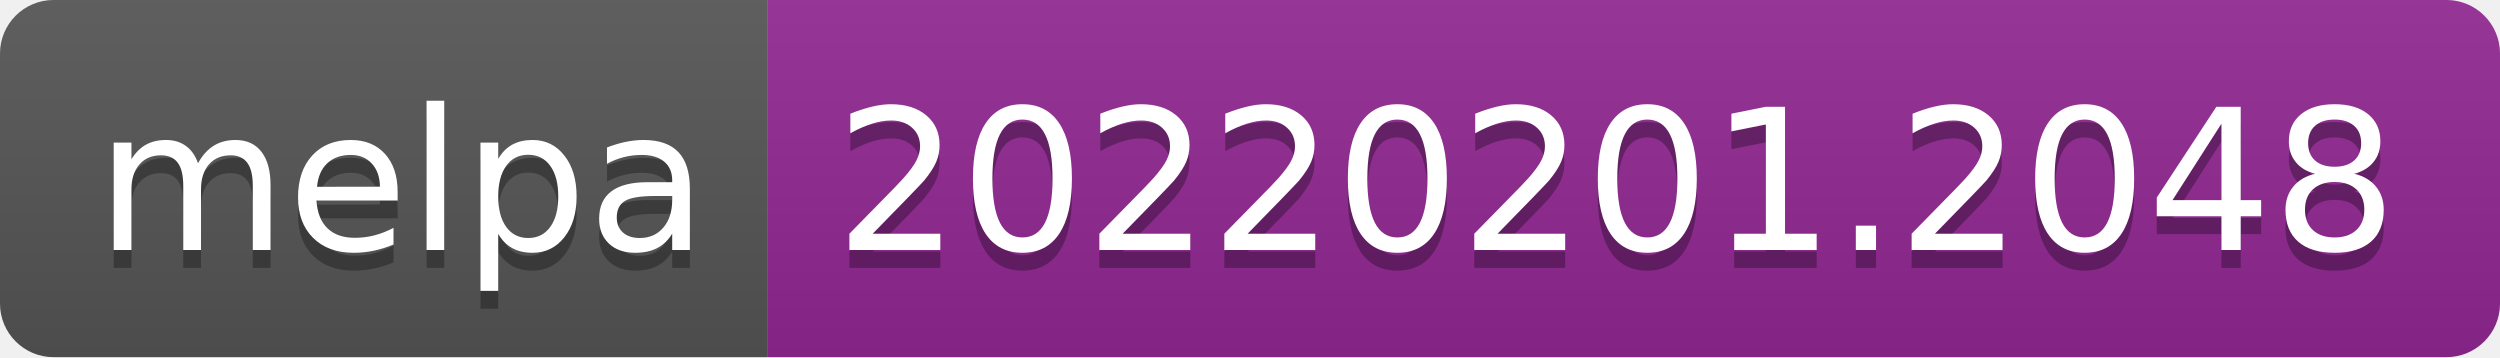
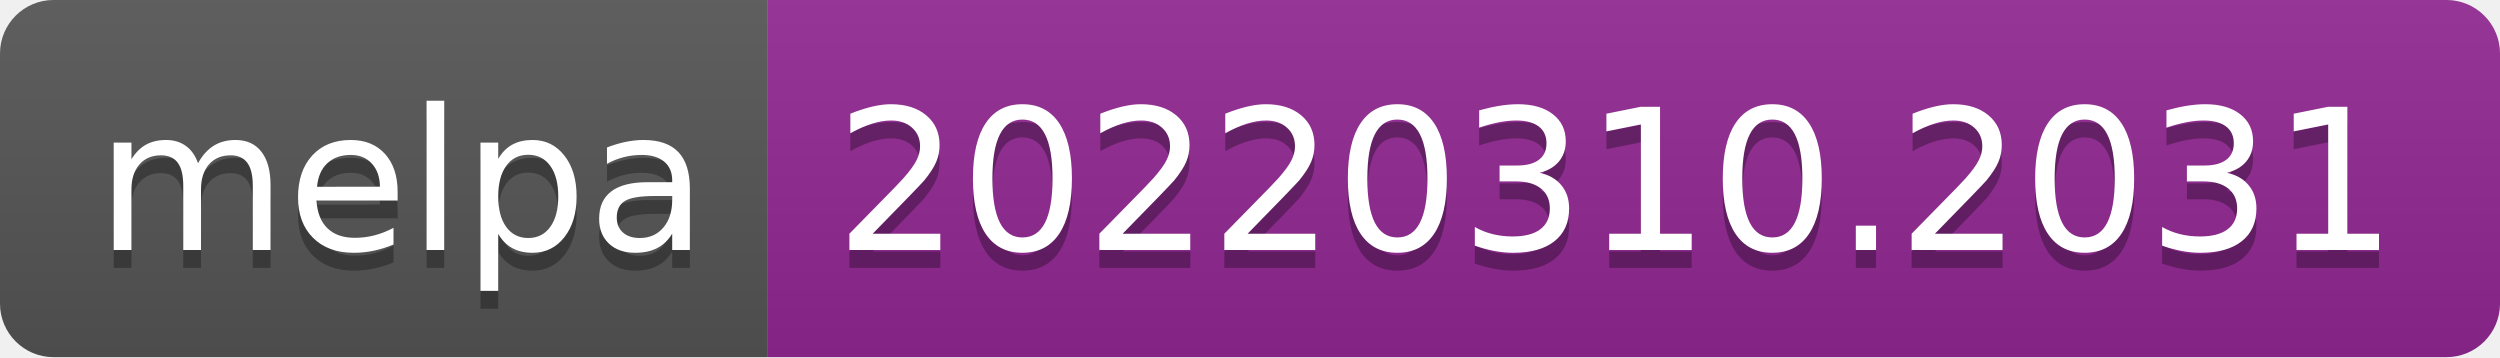
- <svg xmlns="http://www.w3.org/2000/svg" width="140" height="20" role="img" aria-label="melpa: 20220201.2048">
+ <svg xmlns="http://www.w3.org/2000/svg" width="140" height="20" role="img" aria-label="melpa: 20220310.2031">
  <linearGradient id="s" x2="0" y2="100%">
    <stop offset="0" stop-color="#bbb" stop-opacity=".1" />
    <stop offset="1" stop-opacity=".1" />
  </linearGradient>
  <clipPath id="r">
    <rect width="140" height="20" rx="3" fill="#fff" />
  </clipPath>
  <g clip-path="url(#r)">
    <rect width="43" height="20" fill="#555" />
    <rect x="43" width="97" height="20" fill="#922793" />
    <rect width="140" height="20" fill="url(#s)" />
  </g>
  <g fill="#fff" text-anchor="middle" font-family="Verdana,Geneva,DejaVu Sans,sans-serif" text-rendering="geometricPrecision" font-size="110">
    <text aria-hidden="true" x="225" y="150" fill="#010101" fill-opacity=".3" transform="scale(.1)" textLength="330">melpa</text>
    <text x="225" y="140" transform="scale(.1)" fill="#fff" textLength="330">melpa</text>
-     <text aria-hidden="true" x="905" y="150" fill="#010101" fill-opacity=".3" transform="scale(.1)" textLength="870">20220201.2048</text>
-     <text x="905" y="140" transform="scale(.1)" fill="#fff" textLength="870">20220201.2048</text>
+     <text aria-hidden="true" x="905" y="150" fill="#010101" fill-opacity=".3" transform="scale(.1)" textLength="870">20220310.2031</text>
+     <text x="905" y="140" transform="scale(.1)" fill="#fff" textLength="870">20220310.2031</text>
  </g>
</svg>
